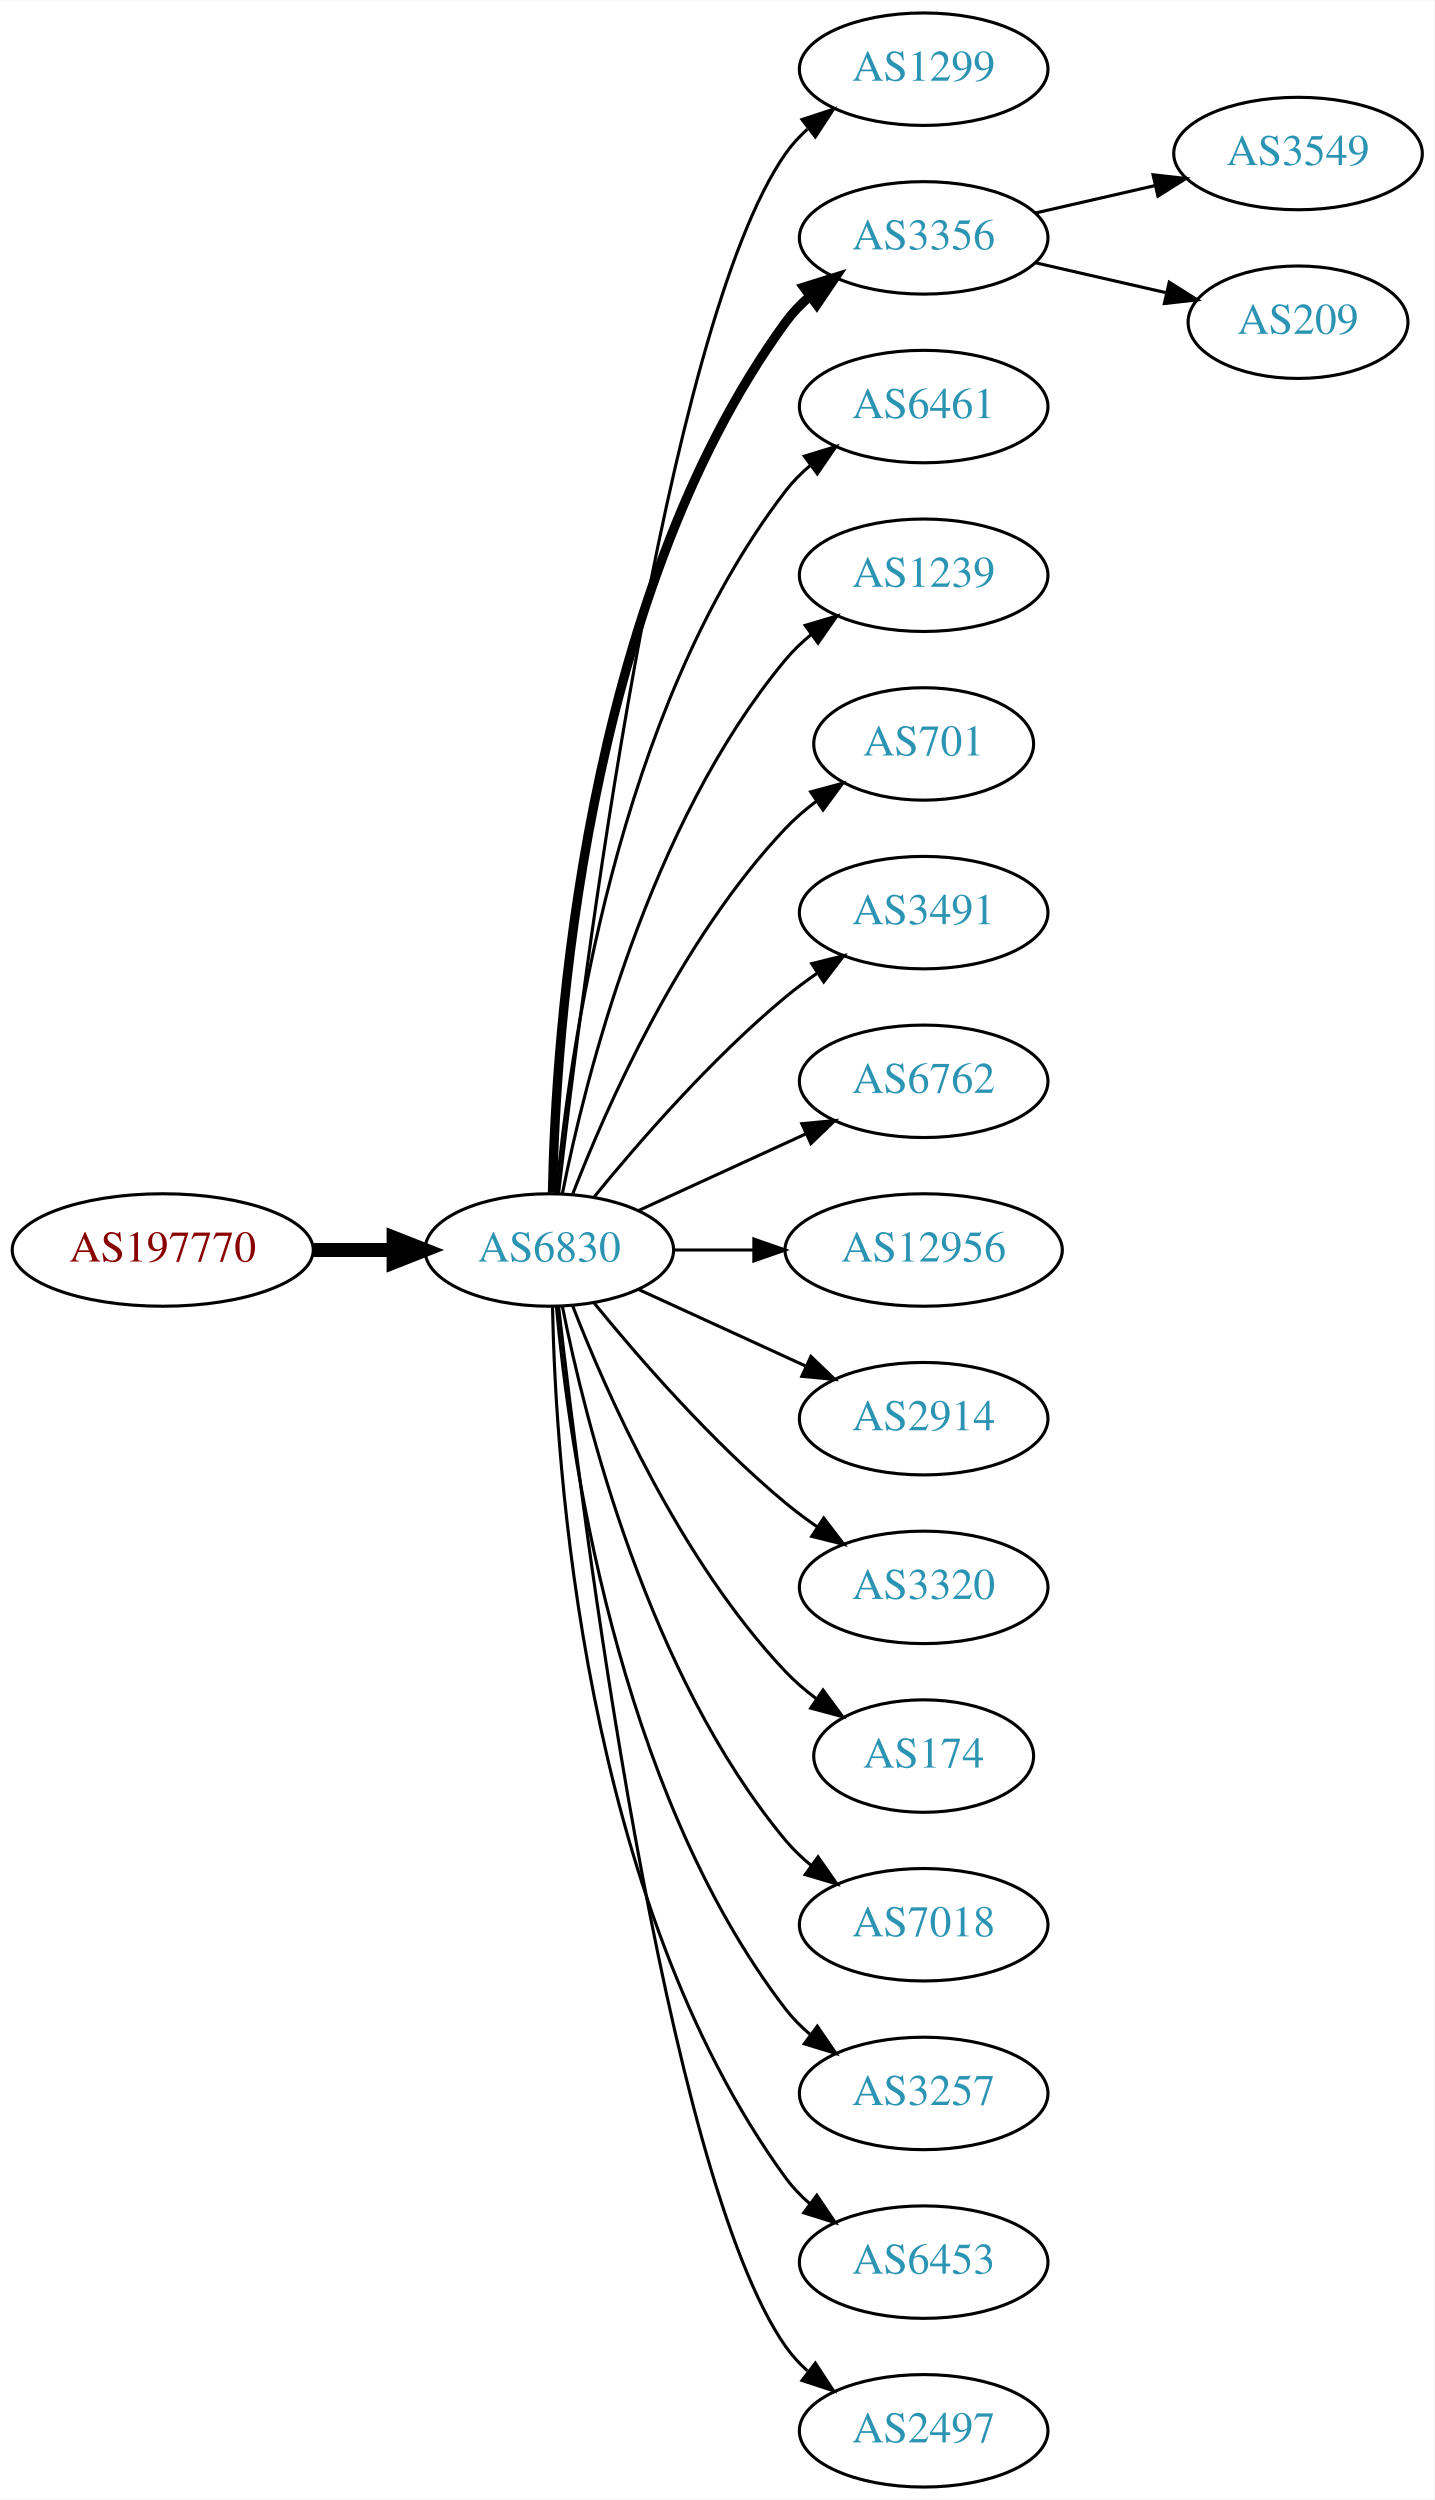
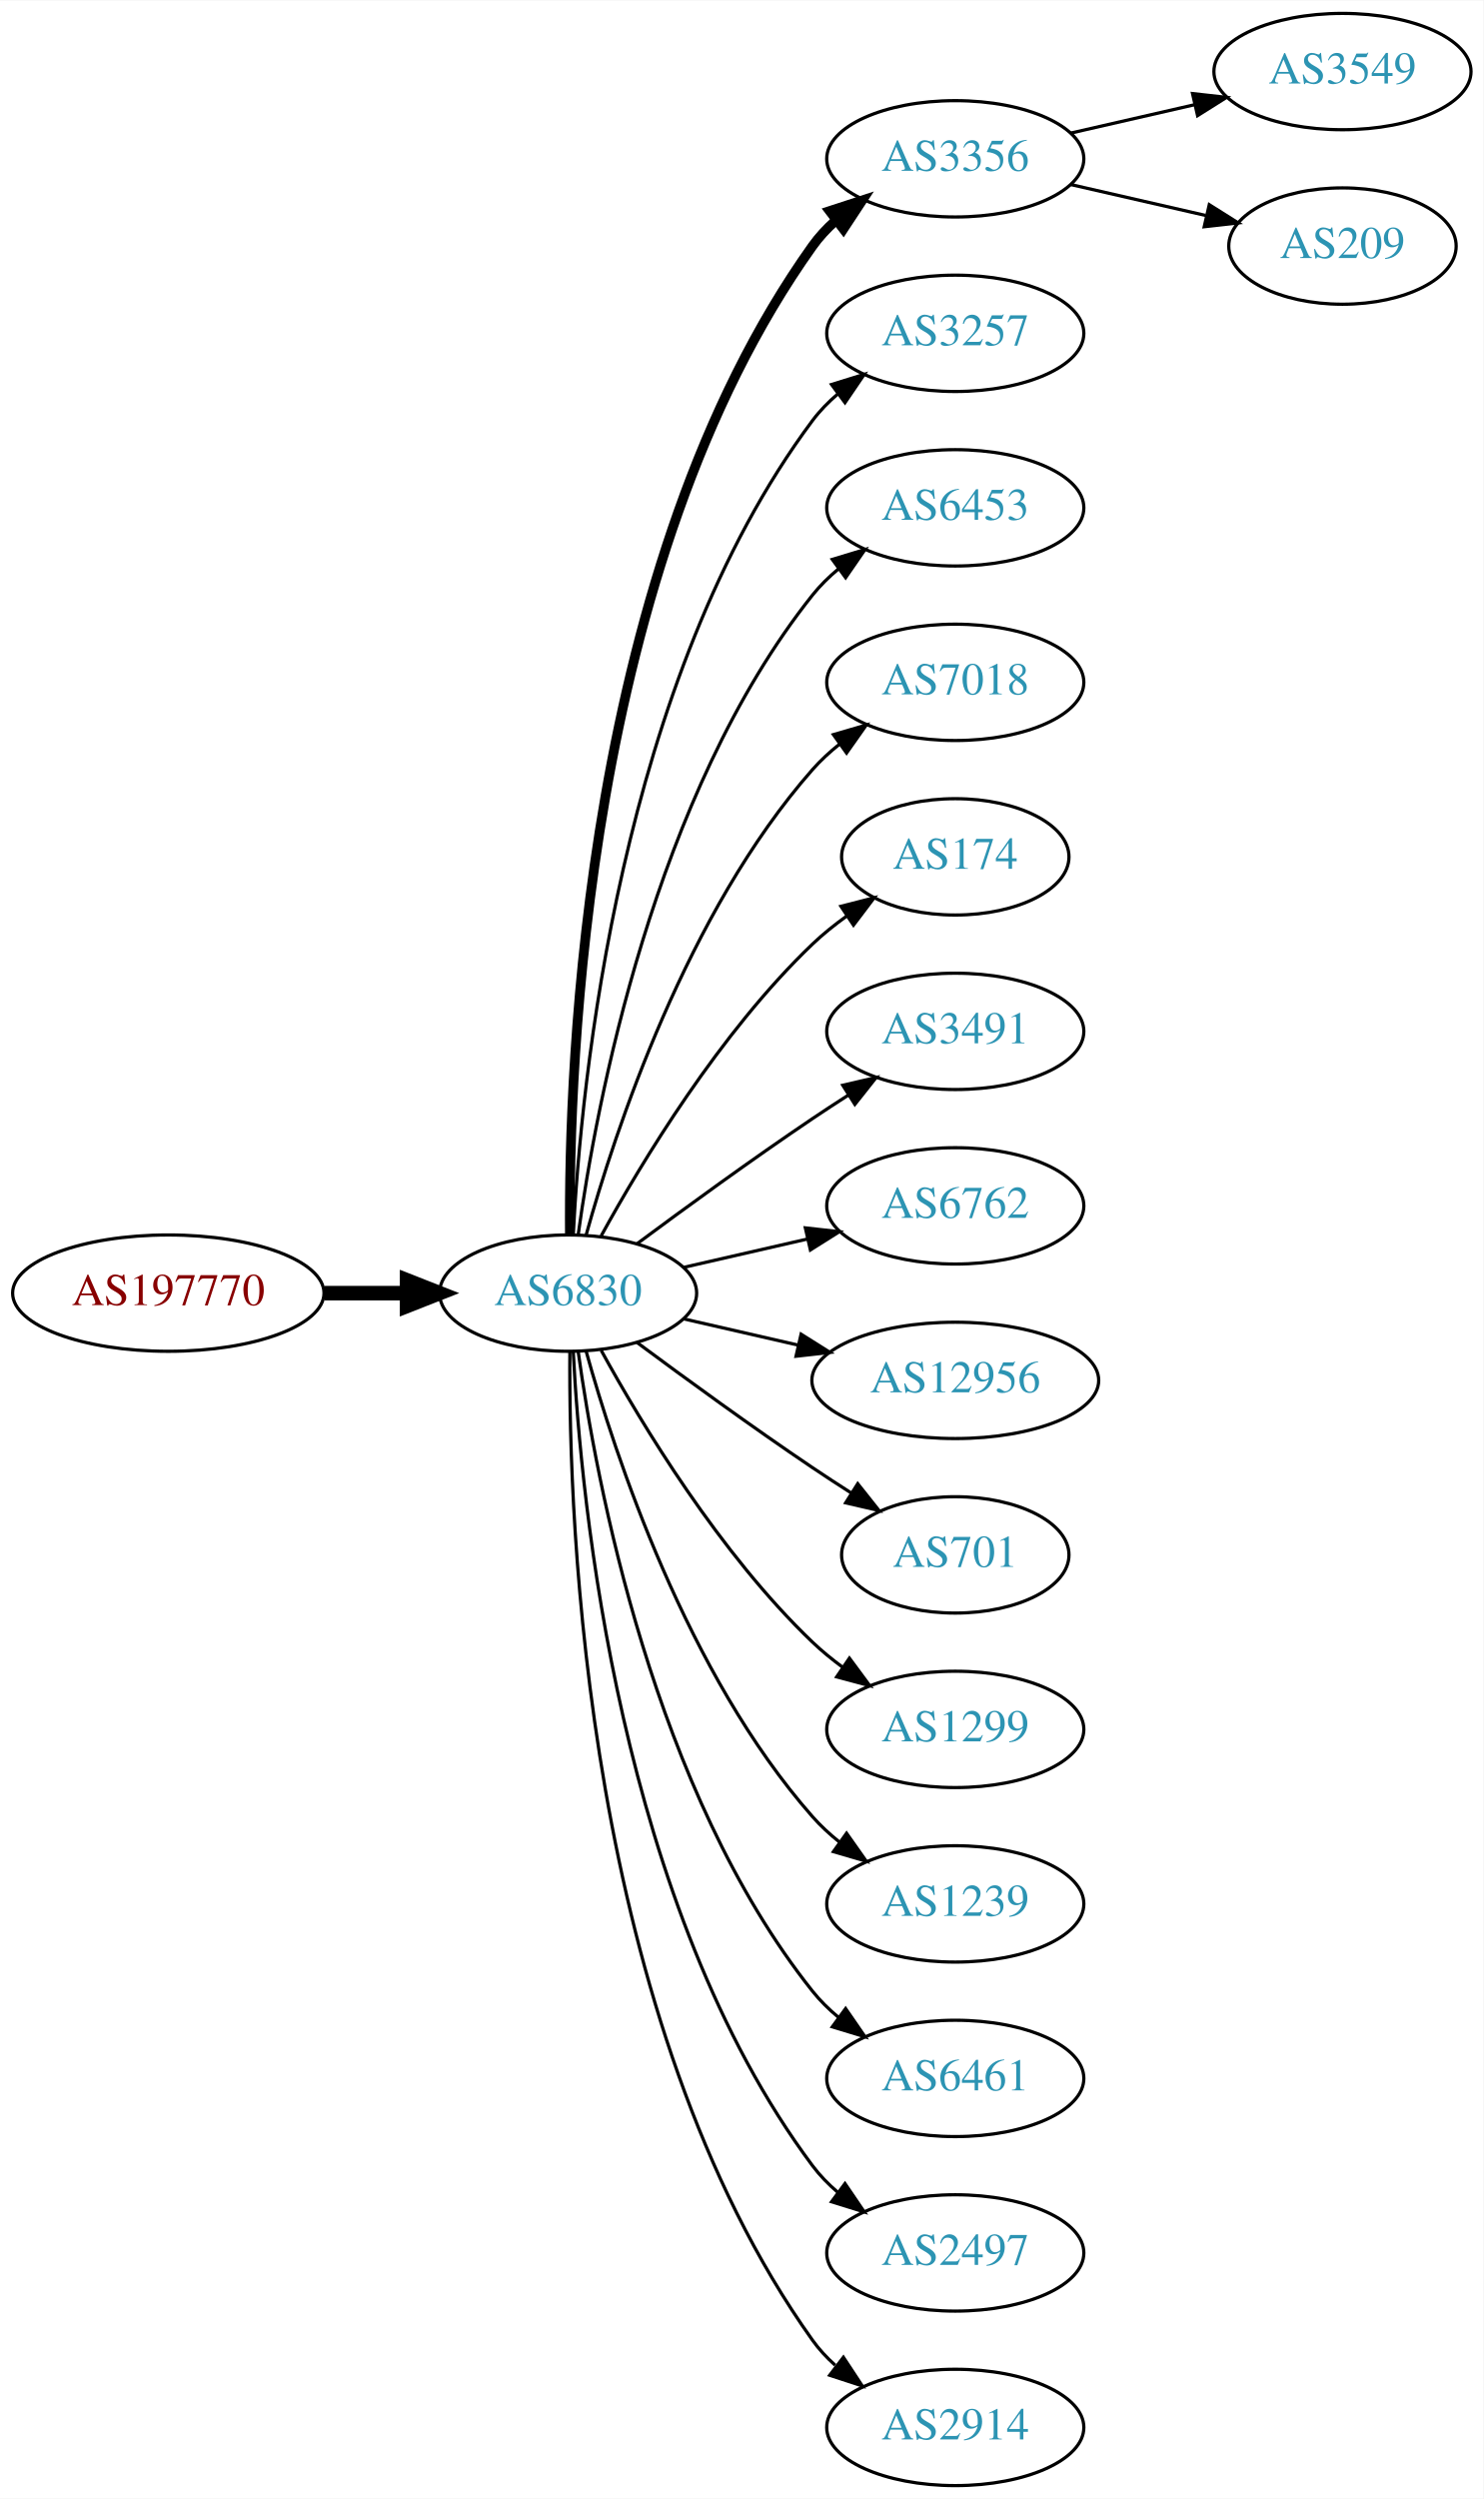
- <svg xmlns="http://www.w3.org/2000/svg" xmlns:xlink="http://www.w3.org/1999/xlink" width="459pt" height="800pt" viewBox="0.00 0.00 459.17 800.00">
-   <g id="graph0" class="graph" transform="scale(1 1) rotate(0) translate(4 796)">
-     <polygon fill="white" stroke="none" points="-4,4 -4,-796 455.17,-796 455.17,4 -4,4" />
+ <svg xmlns="http://www.w3.org/2000/svg" xmlns:xlink="http://www.w3.org/1999/xlink" width="459pt" height="773pt" viewBox="0.00 0.00 459.17 773.00">
+   <g id="graph0" class="graph" transform="scale(1 1) rotate(0) translate(4 769)">
+     <polygon fill="white" stroke="none" points="-4,4 -4,-769 455.17,-769 455.17,4 -4,4" />
    <g id="node1" class="node">
      <g id="a_node1">
        <a xlink:href="/asn/197770" xlink:title="AS197770 ~ Aktiv Online GmbH [AT]">
-           <ellipse fill="#ffffff" stroke="black" cx="48.096" cy="-396" rx="48.192" ry="18" />
-           <text text-anchor="middle" x="48.096" y="-392.3" font-family="Times,serif" font-size="14.00" fill="#880000">AS197770</text>
+           <ellipse fill="#ffffff" stroke="black" cx="48.096" cy="-369" rx="48.192" ry="18" />
+           <text text-anchor="middle" x="48.096" y="-365.3" font-family="Times,serif" font-size="14.00" fill="#880000">AS197770</text>
        </a>
      </g>
    </g>
    <g id="node2" class="node">
      <g id="a_node2">
        <a xlink:href="/asn/6830" xlink:title="AS6830 ~ LGI-UPC [AT]">
-           <ellipse fill="#ffffff" stroke="black" cx="171.838" cy="-396" rx="39.794" ry="18" />
-           <text text-anchor="middle" x="171.838" y="-392.3" font-family="Times,serif" font-size="14.00" fill="#2c94b3">AS6830</text>
+           <ellipse fill="#ffffff" stroke="black" cx="171.838" cy="-369" rx="39.794" ry="18" />
+           <text text-anchor="middle" x="171.838" y="-365.3" font-family="Times,serif" font-size="14.00" fill="#2c94b3">AS6830</text>
        </a>
      </g>
    </g>
    <g id="edge1" class="edge">
-       <path fill="none" stroke="black" stroke-width="4.5" d="M96.513,-396C104.867,-396 113.577,-396 121.969,-396" />
-       <polygon fill="black" stroke="black" stroke-width="4.5" points="122.004,-399.938 132.004,-396 122.004,-392.063 122.004,-399.938" />
+       <path fill="none" stroke="black" stroke-width="4.5" d="M96.513,-369C104.867,-369 113.577,-369 121.969,-369" />
+       <polygon fill="black" stroke="black" stroke-width="4.5" points="122.004,-372.938 132.004,-369 122.004,-365.063 122.004,-372.938" />
    </g>
    <g id="node3" class="node">
      <g id="a_node3">
-         <a xlink:href="/asn/1299" xlink:title="AS1299 ~ Telia Carrier [EU]">
-           <ellipse fill="#ffffff" stroke="black" cx="291.681" cy="-774" rx="39.794" ry="18" />
-           <text text-anchor="middle" x="291.681" y="-770.3" font-family="Times,serif" font-size="14.00" fill="#2c94b3">AS1299</text>
-         </a>
-       </g>
-     </g>
-     <g id="edge2" class="edge">
-       <path fill="none" stroke="black" d="M174.808,-414.101C182.036,-477.928 208.714,-691.628 247.484,-747 249.463,-749.825 251.841,-752.416 254.451,-754.779" />
-       <polygon fill="black" stroke="black" points="252.744,-757.881 262.81,-761.188 257.003,-752.326 252.744,-757.881" />
-     </g>
-     <g id="node4" class="node">
-       <g id="a_node4">
        <a xlink:href="/asn/3356" xlink:title="AS3356 ~ Level 3 Parent, LLC [US]">
          <ellipse fill="#ffffff" stroke="black" cx="291.681" cy="-720" rx="39.794" ry="18" />
          <text text-anchor="middle" x="291.681" y="-716.3" font-family="Times,serif" font-size="14.00" fill="#2c94b3">AS3356</text>
        </a>
      </g>
    </g>
+     <g id="edge2" class="edge">
+       <path fill="none" stroke="black" stroke-width="3" d="M172.387,-387.063C171.967,-439.503 177.121,-594.293 247.484,-693 249.486,-695.809 251.881,-698.388 254.502,-700.743" />
+       <polygon fill="black" stroke="black" stroke-width="3" points="252.807,-703.852 262.879,-707.139 257.055,-698.288 252.807,-703.852" />
+     </g>
+     <g id="node4" class="node">
+       <g id="a_node4">
+         <a xlink:href="/asn/3257" xlink:title="AS3257 ~ GTT [DE]">
+           <ellipse fill="#ffffff" stroke="black" cx="291.681" cy="-666" rx="39.794" ry="18" />
+           <text text-anchor="middle" x="291.681" y="-662.3" font-family="Times,serif" font-size="14.00" fill="#2c94b3">AS3257</text>
+         </a>
+       </g>
+     </g>
    <g id="edge3" class="edge">
-       <path fill="none" stroke="black" stroke-width="3" d="M172.87,-414.337C173.843,-464.079 182.562,-603.806 247.484,-693 249.696,-696.039 252.364,-698.813 255.276,-701.326" />
-       <polygon fill="black" stroke="black" stroke-width="3" points="253.294,-704.214 263.407,-707.373 257.471,-698.597 253.294,-704.214" />
+       <path fill="none" stroke="black" d="M173.43,-387.023C175.806,-433.412 187.724,-558.893 247.484,-639 249.732,-642.013 252.424,-644.769 255.35,-647.272" />
+       <polygon fill="black" stroke="black" points="253.381,-650.169 263.502,-653.303 257.545,-644.542 253.381,-650.169" />
    </g>
    <g id="node5" class="node">
      <g id="a_node5">
-         <a xlink:href="/asn/6461" xlink:title="AS6461 ~ Zayo Bandwidth [US]">
-           <ellipse fill="#ffffff" stroke="black" cx="291.681" cy="-666" rx="39.794" ry="18" />
-           <text text-anchor="middle" x="291.681" y="-662.3" font-family="Times,serif" font-size="14.00" fill="#2c94b3">AS6461</text>
+         <a xlink:href="/asn/6453" xlink:title="AS6453 ~ TATA COMMUNICATIONS (AMERICA) INC [US]">
+           <ellipse fill="#ffffff" stroke="black" cx="291.681" cy="-612" rx="39.794" ry="18" />
+           <text text-anchor="middle" x="291.681" y="-608.3" font-family="Times,serif" font-size="14.00" fill="#2c94b3">AS6453</text>
        </a>
      </g>
    </g>
    <g id="edge4" class="edge">
-       <path fill="none" stroke="black" d="M174.122,-414.117C178.02,-457.332 193.037,-568.131 247.484,-639 249.774,-641.981 252.494,-644.716 255.439,-647.205" />
-       <polygon fill="black" stroke="black" points="253.485,-650.113 263.615,-653.218 257.633,-644.473 253.485,-650.113" />
+       <path fill="none" stroke="black" d="M174.977,-387.17C180.477,-426.974 198.303,-523.233 247.484,-585 249.826,-587.94 252.58,-590.649 255.546,-593.121" />
+       <polygon fill="black" stroke="black" points="253.611,-596.042 263.752,-599.11 257.738,-590.388 253.611,-596.042" />
    </g>
    <g id="node6" class="node">
      <g id="a_node6">
-         <a xlink:href="/asn/1239" xlink:title="AS1239 ~ Sprint [US]">
-           <ellipse fill="#ffffff" stroke="black" cx="291.681" cy="-612" rx="39.794" ry="18" />
-           <text text-anchor="middle" x="291.681" y="-608.3" font-family="Times,serif" font-size="14.00" fill="#2c94b3">AS1239</text>
+         <a xlink:href="/asn/7018" xlink:title="AS7018 ~ AT&amp;T Services, Inc. [US]">
+           <ellipse fill="#ffffff" stroke="black" cx="291.681" cy="-558" rx="39.794" ry="18" />
+           <text text-anchor="middle" x="291.681" y="-554.3" font-family="Times,serif" font-size="14.00" fill="#2c94b3">AS7018</text>
        </a>
      </g>
    </g>
    <g id="edge5" class="edge">
-       <path fill="none" stroke="black" d="M176.037,-414.073C183.2,-450.141 203.474,-532.125 247.484,-585 249.889,-587.889 252.686,-590.563 255.678,-593.013" />
-       <polygon fill="black" stroke="black" points="253.766,-595.95 263.921,-598.973 257.868,-590.277 253.766,-595.95" />
+       <path fill="none" stroke="black" d="M177.411,-386.946C186.317,-418.995 208.601,-486.842 247.484,-531 249.968,-533.821 252.818,-536.449 255.844,-538.871" />
+       <polygon fill="black" stroke="black" points="253.961,-541.828 264.133,-544.791 258.029,-536.131 253.961,-541.828" />
    </g>
    <g id="node7" class="node">
      <g id="a_node7">
-         <a xlink:href="/asn/701" xlink:title="AS701 ~ UUNET [US]">
-           <ellipse fill="#ffffff" stroke="black" cx="291.681" cy="-558" rx="35.194" ry="18" />
-           <text text-anchor="middle" x="291.681" y="-554.3" font-family="Times,serif" font-size="14.00" fill="#2c94b3">AS701</text>
+         <a xlink:href="/asn/174" xlink:title="AS174 ~ Cogent Communications [US]">
+           <ellipse fill="#ffffff" stroke="black" cx="291.681" cy="-504" rx="35.194" ry="18" />
+           <text text-anchor="middle" x="291.681" y="-500.3" font-family="Times,serif" font-size="14.00" fill="#2c94b3">AS174</text>
        </a>
      </g>
    </g>
    <g id="edge6" class="edge">
-       <path fill="none" stroke="black" d="M179.361,-413.994C190.112,-441.728 213.769,-495.429 247.484,-531 250.427,-534.105 253.801,-537.001 257.336,-539.655" />
-       <polygon fill="black" stroke="black" points="255.522,-542.654 265.755,-545.397 259.466,-536.871 255.522,-542.654" />
+       <path fill="none" stroke="black" d="M182.079,-386.713C194.625,-409.561 218.802,-449.611 247.484,-477 250.738,-480.107 254.405,-483.046 258.192,-485.76" />
+       <polygon fill="black" stroke="black" points="256.294,-488.701 266.56,-491.322 260.169,-482.872 256.294,-488.701" />
    </g>
    <g id="node8" class="node">
      <g id="a_node8">
        <a xlink:href="/asn/3491" xlink:title="AS3491 ~ PCCW Global, Inc. [US]">
-           <ellipse fill="#ffffff" stroke="black" cx="291.681" cy="-504" rx="39.794" ry="18" />
-           <text text-anchor="middle" x="291.681" y="-500.3" font-family="Times,serif" font-size="14.00" fill="#2c94b3">AS3491</text>
+           <ellipse fill="#ffffff" stroke="black" cx="291.681" cy="-450" rx="39.794" ry="18" />
+           <text text-anchor="middle" x="291.681" y="-446.3" font-family="Times,serif" font-size="14.00" fill="#2c94b3">AS3491</text>
        </a>
      </g>
    </g>
    <g id="edge7" class="edge">
-       <path fill="none" stroke="black" d="M186.257,-413.065C200.372,-430.375 223.786,-457.345 247.484,-477 250.701,-479.668 254.201,-482.27 257.772,-484.741" />
-       <polygon fill="black" stroke="black" points="255.85,-487.666 266.128,-490.236 259.695,-481.817 255.85,-487.666" />
+       <path fill="none" stroke="black" d="M193.168,-384.277C208.031,-395.304 228.775,-410.407 247.484,-423 251.033,-425.389 254.784,-427.839 258.532,-430.242" />
+       <polygon fill="black" stroke="black" points="256.858,-433.325 267.181,-435.712 260.6,-427.409 256.858,-433.325" />
    </g>
    <g id="node9" class="node">
      <g id="a_node9">
        <a xlink:href="/asn/6762" xlink:title="AS6762 ~ TELECOM ITALIA SPARKLE S.p.A. [IT]">
-           <ellipse fill="#ffffff" stroke="black" cx="291.681" cy="-450" rx="39.794" ry="18" />
-           <text text-anchor="middle" x="291.681" y="-446.3" font-family="Times,serif" font-size="14.00" fill="#2c94b3">AS6762</text>
+           <ellipse fill="#ffffff" stroke="black" cx="291.681" cy="-396" rx="39.794" ry="18" />
+           <text text-anchor="middle" x="291.681" y="-392.3" font-family="Times,serif" font-size="14.00" fill="#2c94b3">AS6762</text>
        </a>
      </g>
    </g>
    <g id="edge8" class="edge">
-       <path fill="none" stroke="black" d="M200.467,-408.661C216.424,-415.973 236.694,-425.261 253.977,-433.181" />
-       <polygon fill="black" stroke="black" points="252.676,-436.435 263.225,-437.419 255.592,-430.071 252.676,-436.435" />
+       <path fill="none" stroke="black" d="M207.557,-376.955C219.557,-379.704 233.178,-382.825 245.871,-385.733" />
+       <polygon fill="black" stroke="black" points="245.273,-389.187 255.802,-388.009 246.836,-382.364 245.273,-389.187" />
    </g>
    <g id="node10" class="node">
      <g id="a_node10">
        <a xlink:href="/asn/12956" xlink:title="AS12956 ~ TELXIUS [ES]">
-           <ellipse fill="#ffffff" stroke="black" cx="291.681" cy="-396" rx="44.393" ry="18" />
-           <text text-anchor="middle" x="291.681" y="-392.3" font-family="Times,serif" font-size="14.00" fill="#2c94b3">AS12956</text>
+           <ellipse fill="#ffffff" stroke="black" cx="291.681" cy="-342" rx="44.393" ry="18" />
+           <text text-anchor="middle" x="291.681" y="-338.3" font-family="Times,serif" font-size="14.00" fill="#2c94b3">AS12956</text>
        </a>
      </g>
    </g>
    <g id="edge9" class="edge">
-       <path fill="none" stroke="black" d="M211.751,-396C219.853,-396 228.528,-396 237.055,-396" />
-       <polygon fill="black" stroke="black" points="237.332,-399.5 247.332,-396 237.332,-392.5 237.332,-399.5" />
+       <path fill="none" stroke="black" d="M207.557,-361.045C218.696,-358.493 231.231,-355.621 243.124,-352.896" />
+       <polygon fill="black" stroke="black" points="243.953,-356.297 252.918,-350.652 242.389,-349.474 243.953,-356.297" />
    </g>
    <g id="node11" class="node">
      <g id="a_node11">
-         <a xlink:href="/asn/2914" xlink:title="AS2914 ~ NTT America, Inc. [US]">
-           <ellipse fill="#ffffff" stroke="black" cx="291.681" cy="-342" rx="39.794" ry="18" />
-           <text text-anchor="middle" x="291.681" y="-338.3" font-family="Times,serif" font-size="14.00" fill="#2c94b3">AS2914</text>
+         <a xlink:href="/asn/701" xlink:title="AS701 ~ UUNET [US]">
+           <ellipse fill="#ffffff" stroke="black" cx="291.681" cy="-288" rx="35.194" ry="18" />
+           <text text-anchor="middle" x="291.681" y="-284.3" font-family="Times,serif" font-size="14.00" fill="#2c94b3">AS701</text>
        </a>
      </g>
    </g>
    <g id="edge10" class="edge">
-       <path fill="none" stroke="black" d="M200.467,-383.339C216.424,-376.027 236.694,-366.739 253.977,-358.819" />
-       <polygon fill="black" stroke="black" points="255.592,-361.929 263.225,-354.581 252.676,-355.565 255.592,-361.929" />
+       <path fill="none" stroke="black" d="M193.168,-353.723C208.031,-342.696 228.775,-327.593 247.484,-315 251.302,-312.431 255.352,-309.79 259.382,-307.214" />
+       <polygon fill="black" stroke="black" points="261.486,-310.025 268.076,-301.729 257.751,-304.105 261.486,-310.025" />
    </g>
    <g id="node12" class="node">
      <g id="a_node12">
-         <a xlink:href="/asn/3320" xlink:title="AS3320 ~ DTAG [DE]">
-           <ellipse fill="#ffffff" stroke="black" cx="291.681" cy="-288" rx="39.794" ry="18" />
-           <text text-anchor="middle" x="291.681" y="-284.3" font-family="Times,serif" font-size="14.00" fill="#2c94b3">AS3320</text>
+         <a xlink:href="/asn/1299" xlink:title="AS1299 ~ Telia Carrier [EU]">
+           <ellipse fill="#ffffff" stroke="black" cx="291.681" cy="-234" rx="39.794" ry="18" />
+           <text text-anchor="middle" x="291.681" y="-230.3" font-family="Times,serif" font-size="14.00" fill="#2c94b3">AS1299</text>
        </a>
      </g>
    </g>
    <g id="edge11" class="edge">
-       <path fill="none" stroke="black" d="M186.257,-378.935C200.372,-361.625 223.786,-334.655 247.484,-315 250.701,-312.332 254.201,-309.73 257.772,-307.259" />
-       <polygon fill="black" stroke="black" points="259.695,-310.183 266.128,-301.764 255.85,-304.334 259.695,-310.183" />
+       <path fill="none" stroke="black" d="M182.079,-351.287C194.625,-328.439 218.802,-288.389 247.484,-261 250.353,-258.261 253.542,-255.653 256.851,-253.215" />
+       <polygon fill="black" stroke="black" points="258.914,-256.044 265.21,-247.523 254.974,-250.258 258.914,-256.044" />
    </g>
    <g id="node13" class="node">
      <g id="a_node13">
-         <a xlink:href="/asn/174" xlink:title="AS174 ~ Cogent Communications [US]">
-           <ellipse fill="#ffffff" stroke="black" cx="291.681" cy="-234" rx="35.194" ry="18" />
-           <text text-anchor="middle" x="291.681" y="-230.3" font-family="Times,serif" font-size="14.00" fill="#2c94b3">AS174</text>
+         <a xlink:href="/asn/1239" xlink:title="AS1239 ~ Sprint [US]">
+           <ellipse fill="#ffffff" stroke="black" cx="291.681" cy="-180" rx="39.794" ry="18" />
+           <text text-anchor="middle" x="291.681" y="-176.3" font-family="Times,serif" font-size="14.00" fill="#2c94b3">AS1239</text>
        </a>
      </g>
    </g>
    <g id="edge12" class="edge">
-       <path fill="none" stroke="black" d="M179.361,-378.006C190.112,-350.272 213.769,-296.571 247.484,-261 250.427,-257.895 253.801,-254.999 257.336,-252.345" />
-       <polygon fill="black" stroke="black" points="259.466,-255.129 265.755,-246.603 255.522,-249.346 259.466,-255.129" />
+       <path fill="none" stroke="black" d="M177.411,-351.054C186.317,-319.005 208.601,-251.158 247.484,-207 249.968,-204.179 252.818,-201.551 255.844,-199.129" />
+       <polygon fill="black" stroke="black" points="258.029,-201.869 264.133,-193.209 253.961,-196.172 258.029,-201.869" />
    </g>
    <g id="node14" class="node">
      <g id="a_node14">
-         <a xlink:href="/asn/7018" xlink:title="AS7018 ~ AT&amp;T Services, Inc. [US]">
-           <ellipse fill="#ffffff" stroke="black" cx="291.681" cy="-180" rx="39.794" ry="18" />
-           <text text-anchor="middle" x="291.681" y="-176.3" font-family="Times,serif" font-size="14.00" fill="#2c94b3">AS7018</text>
+         <a xlink:href="/asn/6461" xlink:title="AS6461 ~ Zayo Bandwidth [US]">
+           <ellipse fill="#ffffff" stroke="black" cx="291.681" cy="-126" rx="39.794" ry="18" />
+           <text text-anchor="middle" x="291.681" y="-122.3" font-family="Times,serif" font-size="14.00" fill="#2c94b3">AS6461</text>
        </a>
      </g>
    </g>
    <g id="edge13" class="edge">
-       <path fill="none" stroke="black" d="M176.037,-377.927C183.2,-341.859 203.474,-259.875 247.484,-207 249.889,-204.111 252.686,-201.437 255.678,-198.987" />
-       <polygon fill="black" stroke="black" points="257.868,-201.723 263.921,-193.027 253.766,-196.05 257.868,-201.723" />
+       <path fill="none" stroke="black" d="M174.977,-350.83C180.477,-311.026 198.303,-214.767 247.484,-153 249.826,-150.06 252.58,-147.351 255.546,-144.879" />
+       <polygon fill="black" stroke="black" points="257.738,-147.612 263.752,-138.89 253.611,-141.958 257.738,-147.612" />
    </g>
    <g id="node15" class="node">
      <g id="a_node15">
-         <a xlink:href="/asn/3257" xlink:title="AS3257 ~ GTT [DE]">
-           <ellipse fill="#ffffff" stroke="black" cx="291.681" cy="-126" rx="39.794" ry="18" />
-           <text text-anchor="middle" x="291.681" y="-122.3" font-family="Times,serif" font-size="14.00" fill="#2c94b3">AS3257</text>
+         <a xlink:href="/asn/2497" xlink:title="AS2497 ~ Internet Initiative Japan Inc. [JP]">
+           <ellipse fill="#ffffff" stroke="black" cx="291.681" cy="-72" rx="39.794" ry="18" />
+           <text text-anchor="middle" x="291.681" y="-68.3" font-family="Times,serif" font-size="14.00" fill="#2c94b3">AS2497</text>
        </a>
      </g>
    </g>
    <g id="edge14" class="edge">
-       <path fill="none" stroke="black" d="M174.122,-377.883C178.02,-334.668 193.037,-223.869 247.484,-153 249.774,-150.019 252.494,-147.284 255.439,-144.795" />
-       <polygon fill="black" stroke="black" points="257.633,-147.527 263.615,-138.782 253.485,-141.887 257.633,-147.527" />
+       <path fill="none" stroke="black" d="M173.43,-350.977C175.806,-304.588 187.724,-179.107 247.484,-99 249.732,-95.987 252.424,-93.231 255.35,-90.728" />
+       <polygon fill="black" stroke="black" points="257.545,-93.459 263.502,-84.697 253.381,-87.831 257.545,-93.459" />
    </g>
    <g id="node16" class="node">
      <g id="a_node16">
-         <a xlink:href="/asn/6453" xlink:title="AS6453 ~ TATA COMMUNICATIONS (AMERICA) INC [US]">
-           <ellipse fill="#ffffff" stroke="black" cx="291.681" cy="-72" rx="39.794" ry="18" />
-           <text text-anchor="middle" x="291.681" y="-68.3" font-family="Times,serif" font-size="14.00" fill="#2c94b3">AS6453</text>
+         <a xlink:href="/asn/2914" xlink:title="AS2914 ~ NTT America, Inc. [US]">
+           <ellipse fill="#ffffff" stroke="black" cx="291.681" cy="-18" rx="39.794" ry="18" />
+           <text text-anchor="middle" x="291.681" y="-14.3" font-family="Times,serif" font-size="14.00" fill="#2c94b3">AS2914</text>
        </a>
      </g>
    </g>
    <g id="edge15" class="edge">
-       <path fill="none" stroke="black" d="M172.87,-377.663C173.843,-327.921 182.562,-188.194 247.484,-99 249.696,-95.961 252.364,-93.187 255.276,-90.674" />
-       <polygon fill="black" stroke="black" points="257.471,-93.403 263.407,-84.627 253.294,-87.786 257.471,-93.403" />
+       <path fill="none" stroke="black" d="M172.387,-350.937C171.967,-298.497 177.121,-143.707 247.484,-45 249.486,-42.191 251.881,-39.612 254.502,-37.257" />
+       <polygon fill="black" stroke="black" points="257.055,-39.712 262.879,-30.861 252.807,-34.148 257.055,-39.712" />
    </g>
    <g id="node17" class="node">
      <g id="a_node17">
-         <a xlink:href="/asn/2497" xlink:title="AS2497 ~ Internet Initiative Japan Inc. [JP]">
-           <ellipse fill="#ffffff" stroke="black" cx="291.681" cy="-18" rx="39.794" ry="18" />
-           <text text-anchor="middle" x="291.681" y="-14.3" font-family="Times,serif" font-size="14.00" fill="#2c94b3">AS2497</text>
-         </a>
-       </g>
-     </g>
-     <g id="edge16" class="edge">
-       <path fill="none" stroke="black" d="M174.808,-377.899C182.036,-314.072 208.714,-100.372 247.484,-45 249.463,-42.175 251.841,-39.584 254.451,-37.221" />
-       <polygon fill="black" stroke="black" points="257.003,-39.674 262.81,-30.812 252.744,-34.119 257.003,-39.674" />
-     </g>
-     <g id="node18" class="node">
-       <g id="a_node18">
        <a xlink:href="/asn/3549" xlink:title="AS3549 ~ Level 3 Parent, LLC [US]">
          <ellipse fill="#ffffff" stroke="black" cx="411.523" cy="-747" rx="39.794" ry="18" />
          <text text-anchor="middle" x="411.523" y="-743.3" font-family="Times,serif" font-size="14.00" fill="#2c94b3">AS3549</text>
        </a>
      </g>
    </g>
-     <g id="edge17" class="edge">
+     <g id="edge16" class="edge">
      <path fill="none" stroke="black" d="M327.4,-727.955C339.4,-730.704 353.021,-733.825 365.713,-736.733" />
      <polygon fill="black" stroke="black" points="365.116,-740.187 375.645,-739.009 366.679,-733.364 365.116,-740.187" />
    </g>
-     <g id="node19" class="node">
-       <g id="a_node19">
+     <g id="node18" class="node">
+       <g id="a_node18">
        <a xlink:href="/asn/209" xlink:title="AS209 ~ CenturyLink Communications, LLC [US]">
          <ellipse fill="#ffffff" stroke="black" cx="411.523" cy="-693" rx="35.194" ry="18" />
          <text text-anchor="middle" x="411.523" y="-689.3" font-family="Times,serif" font-size="14.00" fill="#2c94b3">AS209</text>
        </a>
      </g>
    </g>
-     <g id="edge18" class="edge">
+     <g id="edge17" class="edge">
      <path fill="none" stroke="black" d="M327.4,-712.045C340.492,-709.045 355.514,-705.604 369.155,-702.478" />
      <polygon fill="black" stroke="black" points="370.297,-705.807 379.262,-700.162 368.733,-698.984 370.297,-705.807" />
    </g>
  </g>
</svg>
